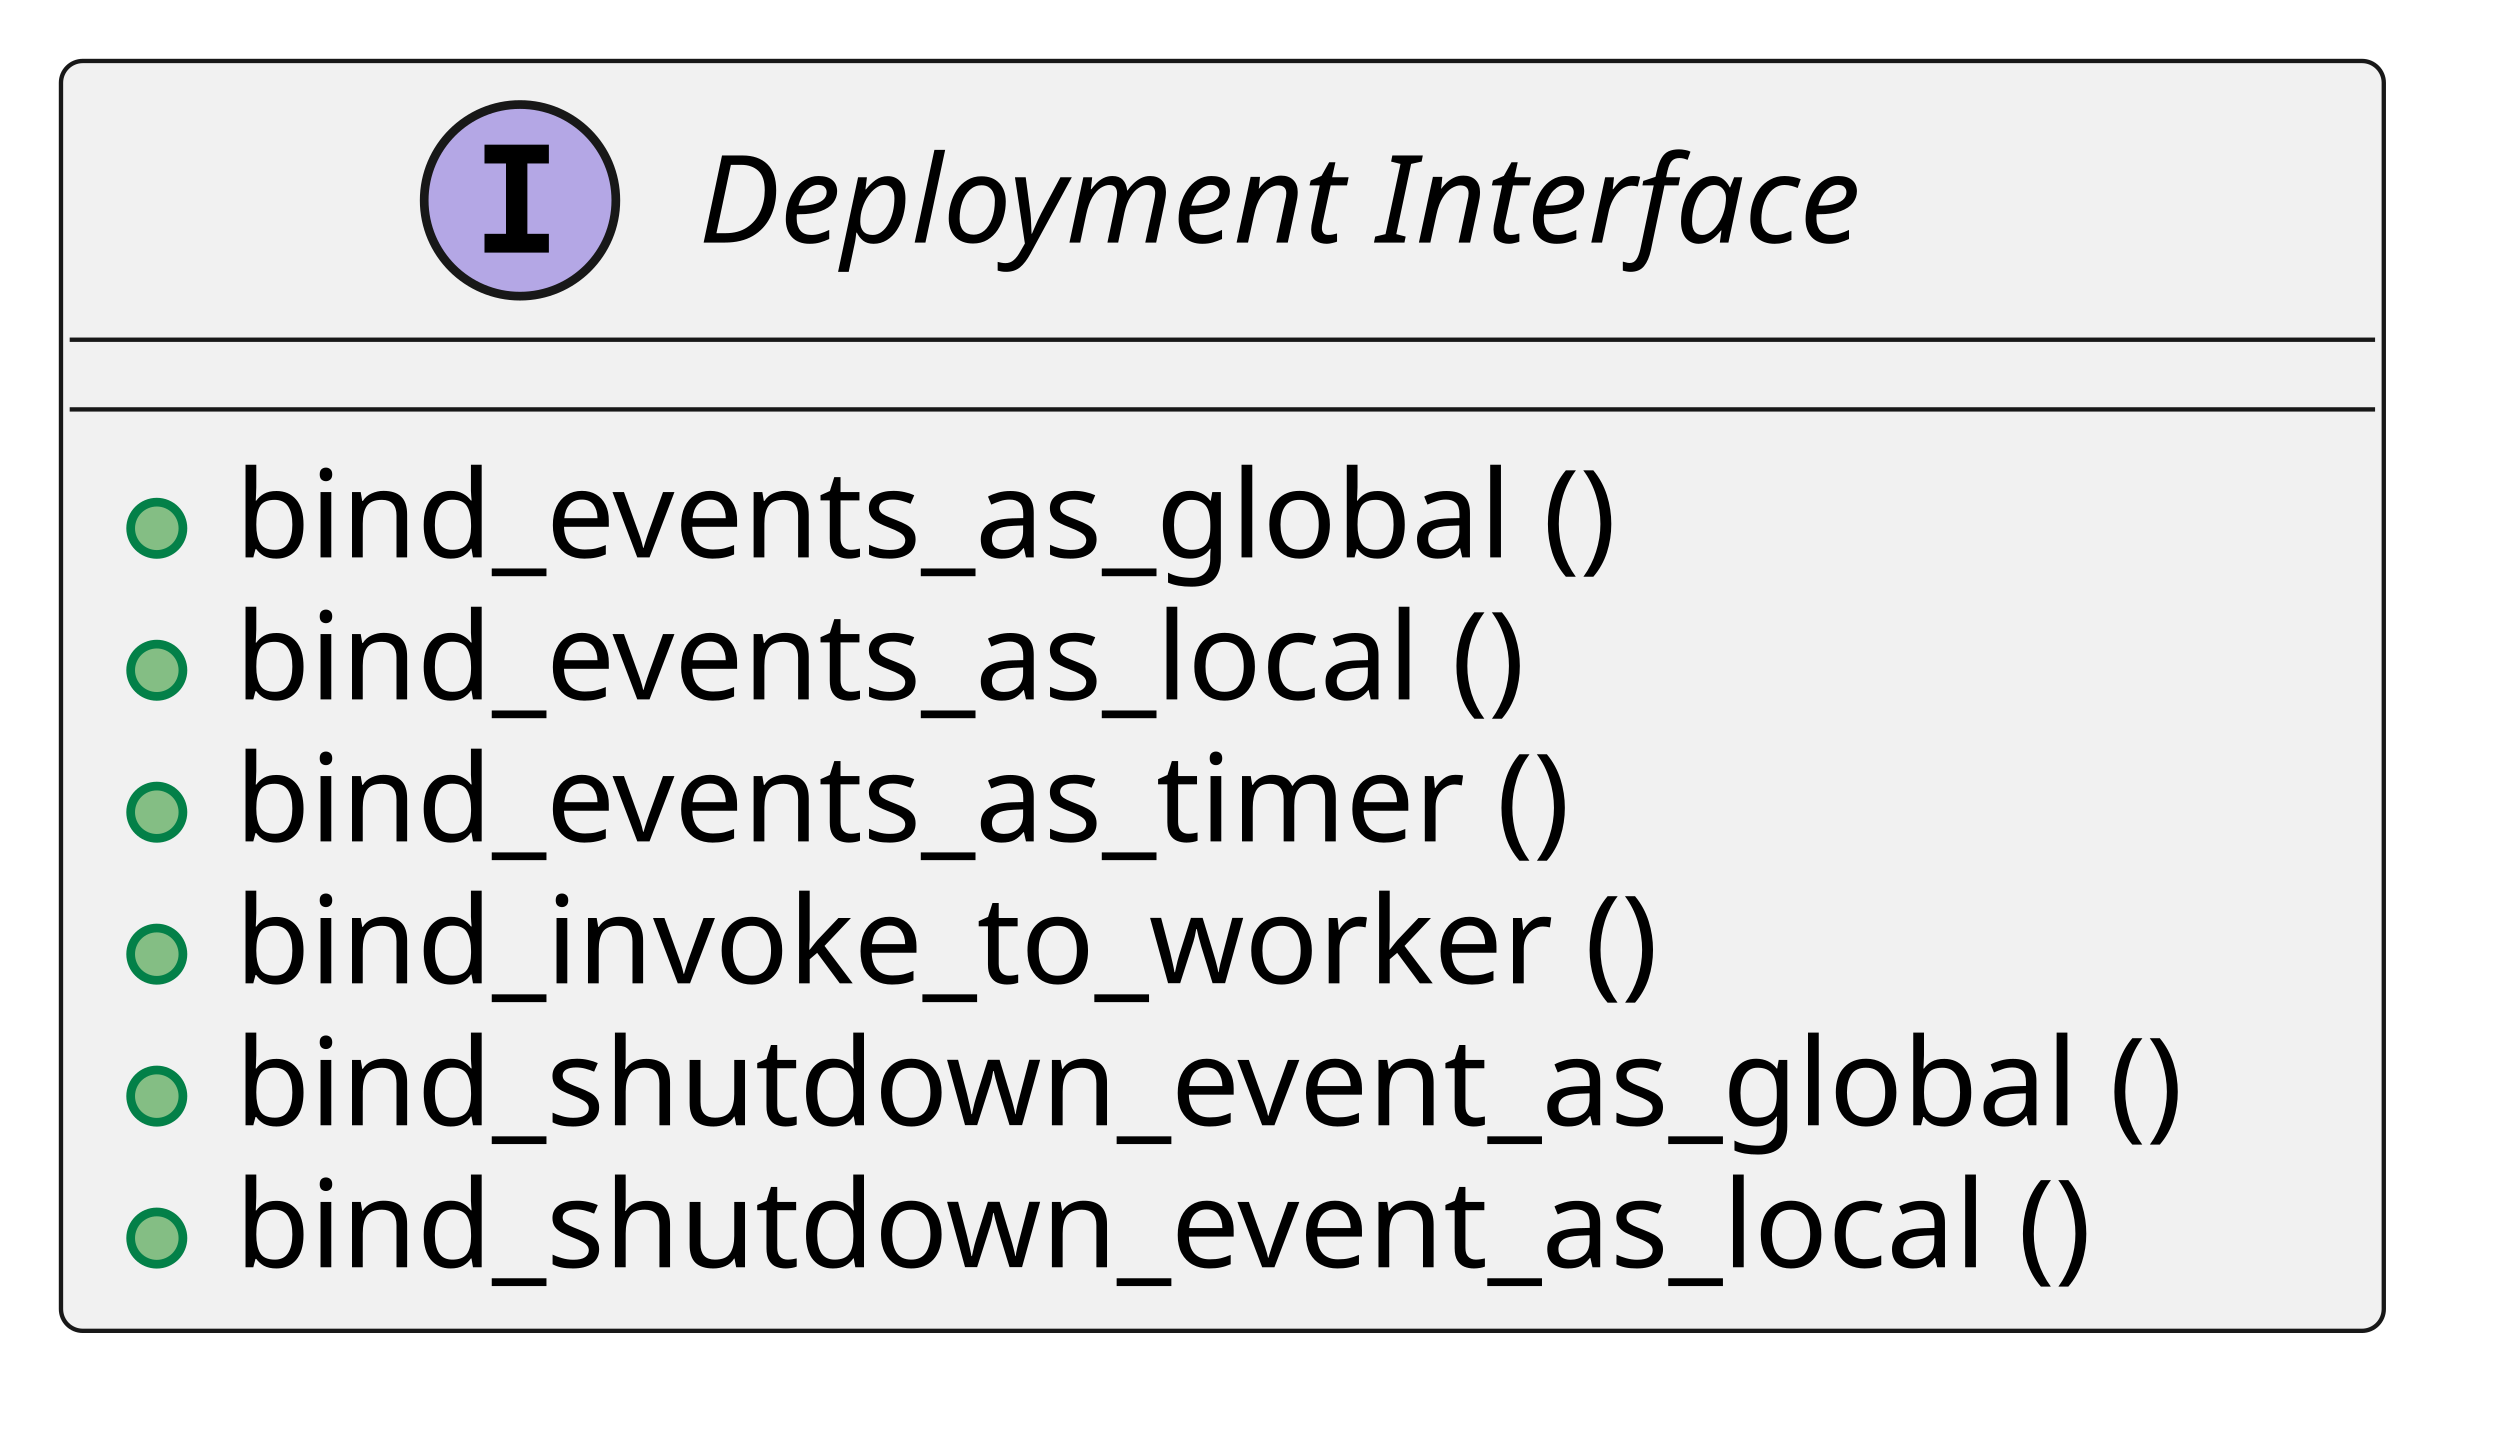
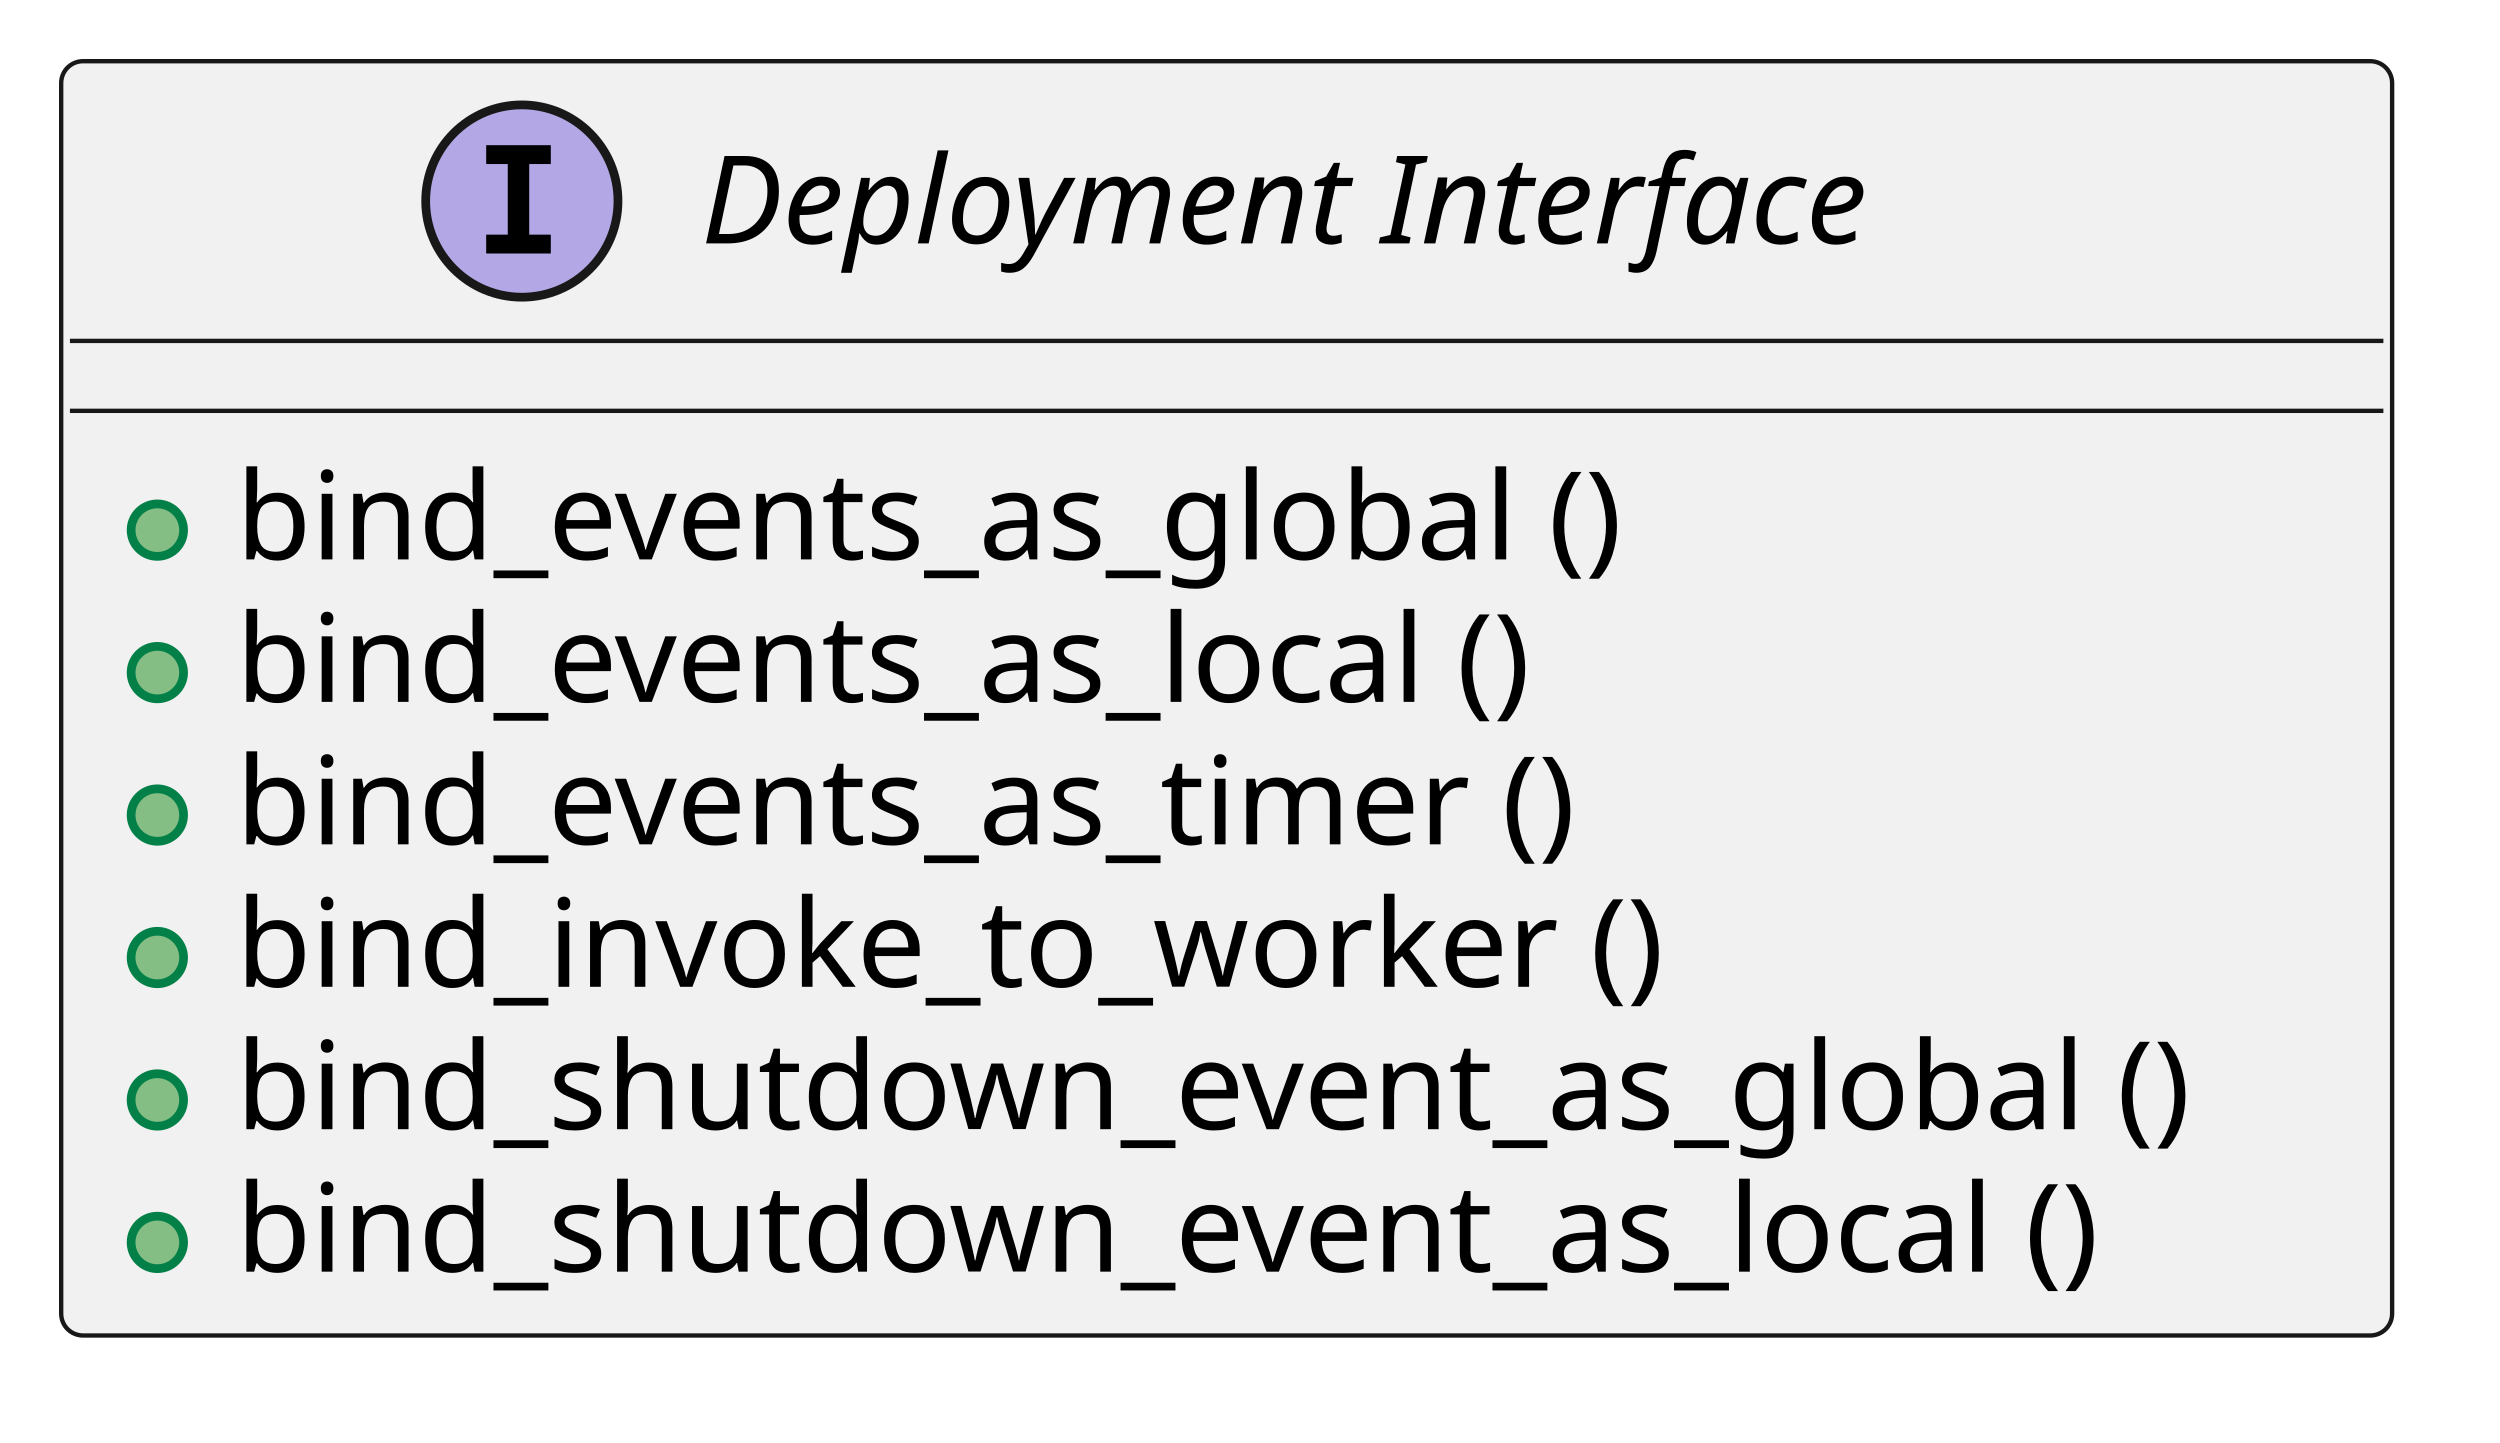
- <svg xmlns="http://www.w3.org/2000/svg" xmlns:xlink="http://www.w3.org/1999/xlink" contentStyleType="text/css" data-diagram-type="CLASS" height="166px" preserveAspectRatio="none" style="width:287px;height:166px;background:#FFFFFF;" version="1.1" viewBox="0 0 287 166" width="287px" zoomAndPan="magnify">
+ <svg xmlns="http://www.w3.org/2000/svg" xmlns:xlink="http://www.w3.org/1999/xlink" version="1.1" data-diagram-type="CLASS" style="width:286px;height:165px;background:#FFFFFF;" width="286px" height="165px" viewBox="0 0 286 165" zoomAndPan="magnify" preserveAspectRatio="none" contentStyleType="text/css">
  <defs />
-   <g>
-     <a href="../process_methods_tools/score_platform/features/orchestration/architecture/index.html#logic_arc_int__orchestration__deployment" target="_top" title="../process_methods_tools/score_platform/features/orchestration/architecture/index.html#logic_arc_int__orchestration__deployment" xlink:actuate="onRequest" xlink:href="../process_methods_tools/score_platform/features/orchestration/architecture/index.html#logic_arc_int__orchestration__deployment" xlink:show="new" xlink:title="../process_methods_tools/score_platform/features/orchestration/architecture/index.html#logic_arc_int__orchestration__deployment" xlink:type="simple">
-       <g id="elem_logic_arc_int__orchestration__deployment">
-         <rect codeLine="2" fill="#F1F1F1" height="145.781" id="logic_arc_int__orchestration__deployment" rx="2.5" ry="2.5" style="stroke:#181818;stroke-width:0.5;" width="266.659" x="7" y="7" />
-         <ellipse cx="59.698" cy="23" fill="#B4A7E5" rx="11" ry="11" style="stroke:#181818;stroke-width:1;" />
-         <path d="M55.62,18.766 L55.62,16.609 L63.011,16.609 L63.011,18.766 L60.542,18.766 L60.542,26.844 L63.011,26.844 L63.011,29 L55.62,29 L55.62,26.844 L58.089,26.844 L58.089,18.766 L55.62,18.766 Z " fill="#000000" />
-         <text fill="#000000" font-family="sans-serif" font-size="14" font-style="italic" lengthAdjust="spacing" textLength="152.763" x="80.198" y="27.847">Deployment Interface</text>
-         <line style="stroke:#181818;stroke-width:0.5;" x1="8" x2="272.659" y1="39" y2="39" />
-         <line style="stroke:#181818;stroke-width:0.5;" x1="8" x2="272.659" y1="47" y2="47" />
+   <g font-family="sans-serif" lengthAdjust="spacing">
+     <g class="entity" data-qualified-name="logic_arc_int__orchestration__deployment" id="ent0001" data-source-line="2">
+       <a target="_top" href="../process_methods_tools/score_platform/features/orchestration/architecture/index.html#logic_arc_int__orchestration__deployment" xlink:href="../process_methods_tools/score_platform/features/orchestration/architecture/index.html#logic_arc_int__orchestration__deployment" xlink:type="simple" xlink:actuate="onRequest" xlink:show="new" title="../process_methods_tools/score_platform/features/orchestration/architecture/index.html#logic_arc_int__orchestration__deployment" xlink:title="../process_methods_tools/score_platform/features/orchestration/architecture/index.html#logic_arc_int__orchestration__deployment">
+         <rect x="7" y="7" width="266.659" height="145.781" fill="#F1F1F1" style="stroke:#181818;stroke-width:0.5;" rx="2.5" ry="2.5" />
+         <ellipse cx="59.698" cy="23" rx="11" ry="11" fill="#B4A7E5" style="stroke:#181818;stroke-width:1;" />
+         <path d="M55.62,18.766 L55.62,16.609 L63.011,16.609 L63.011,18.766 L60.542,18.766 L60.542,26.844 L63.011,26.844 L63.011,29 L55.62,29 L55.62,26.844 L58.089,26.844 L58.089,18.766 L55.62,18.766 Z " fill="#000" />
+         <text x="80.198" y="27.847" fill="#000" font-size="14" textLength="152.763" font-style="italic">Deployment Interface</text>
+         <line x1="8" y1="39" x2="272.659" y2="39" style="stroke:#181818;stroke-width:0.5;" />
+         <line x1="8" y1="47" x2="272.659" y2="47" style="stroke:#181818;stroke-width:0.5;" />
+       </a>
+       <a target="_top" href="../process_methods_tools/score_platform/modules/orchestrator/orchestrator/docs/architecture/index.html#logic_arc_int_op__orch__bind_events_as_global" xlink:href="../process_methods_tools/score_platform/modules/orchestrator/orchestrator/docs/architecture/index.html#logic_arc_int_op__orch__bind_events_as_global" xlink:type="simple" xlink:actuate="onRequest" xlink:show="new" title="../process_methods_tools/score_platform/modules/orchestrator/orchestrator/docs/architecture/index.html#logic_arc_int_op__orch__bind_events_as_global" xlink:title="../process_methods_tools/score_platform/modules/orchestrator/orchestrator/docs/architecture/index.html#logic_arc_int_op__orch__bind_events_as_global">
+         <rect x="13" y="55.648" width="20" height="10" fill="#F1F1F1" style="stroke:none;" />
+       </a>
+       <g data-visibility-modifier="PUBLIC_METHOD">
+         <a target="_top" href="../process_methods_tools/score_platform/modules/orchestrator/orchestrator/docs/architecture/index.html#logic_arc_int_op__orch__bind_events_as_global" xlink:href="../process_methods_tools/score_platform/modules/orchestrator/orchestrator/docs/architecture/index.html#logic_arc_int_op__orch__bind_events_as_global" xlink:type="simple" xlink:actuate="onRequest" xlink:show="new" title="../process_methods_tools/score_platform/modules/orchestrator/orchestrator/docs/architecture/index.html#logic_arc_int_op__orch__bind_events_as_global" xlink:title="../process_methods_tools/score_platform/modules/orchestrator/orchestrator/docs/architecture/index.html#logic_arc_int_op__orch__bind_events_as_global">
+           <ellipse cx="18" cy="60.648" rx="3" ry="3" fill="#84BE84" style="stroke:#038048;stroke-width:1;" />
+         </a>
      </g>
-       <a href="../process_methods_tools/score_platform/modules/orchestrator/orchestrator/docs/architecture/index.html#logic_arc_int_op__orch__bind_events_as_global" target="_top" title="../process_methods_tools/score_platform/modules/orchestrator/orchestrator/docs/architecture/index.html#logic_arc_int_op__orch__bind_events_as_global" xlink:actuate="onRequest" xlink:href="../process_methods_tools/score_platform/modules/orchestrator/orchestrator/docs/architecture/index.html#logic_arc_int_op__orch__bind_events_as_global" xlink:show="new" xlink:title="../process_methods_tools/score_platform/modules/orchestrator/orchestrator/docs/architecture/index.html#logic_arc_int_op__orch__bind_events_as_global" xlink:type="simple">
-         <rect fill="#F1F1F1" height="10" style="stroke:transparent;stroke-width:1;" width="20" x="13" y="55.648" />
-         <ellipse cx="18" cy="60.648" fill="#84BE84" rx="3" ry="3" style="stroke:#038048;stroke-width:1;" />
+       <a target="_top" href="../process_methods_tools/score_platform/modules/orchestrator/orchestrator/docs/architecture/index.html#logic_arc_int_op__orch__bind_events_as_global" xlink:href="../process_methods_tools/score_platform/modules/orchestrator/orchestrator/docs/architecture/index.html#logic_arc_int_op__orch__bind_events_as_global" xlink:type="simple" xlink:actuate="onRequest" xlink:show="new" title="../process_methods_tools/score_platform/modules/orchestrator/orchestrator/docs/architecture/index.html#logic_arc_int_op__orch__bind_events_as_global" xlink:title="../process_methods_tools/score_platform/modules/orchestrator/orchestrator/docs/architecture/index.html#logic_arc_int_op__orch__bind_events_as_global">
+         <text x="27" y="63.995" fill="#000" font-size="14" textLength="172.648">bind_events_as_global ()</text>
      </a>
-     </a>
-     <a href="../process_methods_tools/score_platform/modules/orchestrator/orchestrator/docs/architecture/index.html#logic_arc_int_op__orch__bind_events_as_global" target="_top" title="../process_methods_tools/score_platform/modules/orchestrator/orchestrator/docs/architecture/index.html#logic_arc_int_op__orch__bind_events_as_global" xlink:actuate="onRequest" xlink:href="../process_methods_tools/score_platform/modules/orchestrator/orchestrator/docs/architecture/index.html#logic_arc_int_op__orch__bind_events_as_global" xlink:show="new" xlink:title="../process_methods_tools/score_platform/modules/orchestrator/orchestrator/docs/architecture/index.html#logic_arc_int_op__orch__bind_events_as_global" xlink:type="simple">
-       <text fill="#000000" font-family="sans-serif" font-size="14" lengthAdjust="spacing" textLength="172.648" x="27" y="63.995">bind_events_as_global ()</text>
-     </a>
-     <a href="../process_methods_tools/score_platform/modules/orchestrator/orchestrator/docs/architecture/index.html#logic_arc_int_op__orch__bind_events_as_local" target="_top" title="../process_methods_tools/score_platform/modules/orchestrator/orchestrator/docs/architecture/index.html#logic_arc_int_op__orch__bind_events_as_local" xlink:actuate="onRequest" xlink:href="../process_methods_tools/score_platform/modules/orchestrator/orchestrator/docs/architecture/index.html#logic_arc_int_op__orch__bind_events_as_local" xlink:show="new" xlink:title="../process_methods_tools/score_platform/modules/orchestrator/orchestrator/docs/architecture/index.html#logic_arc_int_op__orch__bind_events_as_local" xlink:type="simple">
-       <rect fill="#F1F1F1" height="10" style="stroke:transparent;stroke-width:1;" width="20" x="13" y="71.945" />
-       <ellipse cx="18" cy="76.945" fill="#84BE84" rx="3" ry="3" style="stroke:#038048;stroke-width:1;" />
-     </a>
-     <a href="../process_methods_tools/score_platform/modules/orchestrator/orchestrator/docs/architecture/index.html#logic_arc_int_op__orch__bind_events_as_local" target="_top" title="../process_methods_tools/score_platform/modules/orchestrator/orchestrator/docs/architecture/index.html#logic_arc_int_op__orch__bind_events_as_local" xlink:actuate="onRequest" xlink:href="../process_methods_tools/score_platform/modules/orchestrator/orchestrator/docs/architecture/index.html#logic_arc_int_op__orch__bind_events_as_local" xlink:show="new" xlink:title="../process_methods_tools/score_platform/modules/orchestrator/orchestrator/docs/architecture/index.html#logic_arc_int_op__orch__bind_events_as_local" xlink:type="simple">
-       <text fill="#000000" font-family="sans-serif" font-size="14" lengthAdjust="spacing" textLength="162.572" x="27" y="80.292">bind_events_as_local ()</text>
-     </a>
-     <a href="../process_methods_tools/score_platform/modules/orchestrator/orchestrator/docs/architecture/index.html#logic_arc_int_op__orch__bind_events_as_timer" target="_top" title="../process_methods_tools/score_platform/modules/orchestrator/orchestrator/docs/architecture/index.html#logic_arc_int_op__orch__bind_events_as_timer" xlink:actuate="onRequest" xlink:href="../process_methods_tools/score_platform/modules/orchestrator/orchestrator/docs/architecture/index.html#logic_arc_int_op__orch__bind_events_as_timer" xlink:show="new" xlink:title="../process_methods_tools/score_platform/modules/orchestrator/orchestrator/docs/architecture/index.html#logic_arc_int_op__orch__bind_events_as_timer" xlink:type="simple">
-       <rect fill="#F1F1F1" height="10" style="stroke:transparent;stroke-width:1;" width="20" x="13" y="88.242" />
-       <ellipse cx="18" cy="93.242" fill="#84BE84" rx="3" ry="3" style="stroke:#038048;stroke-width:1;" />
-     </a>
-     <a href="../process_methods_tools/score_platform/modules/orchestrator/orchestrator/docs/architecture/index.html#logic_arc_int_op__orch__bind_events_as_timer" target="_top" title="../process_methods_tools/score_platform/modules/orchestrator/orchestrator/docs/architecture/index.html#logic_arc_int_op__orch__bind_events_as_timer" xlink:actuate="onRequest" xlink:href="../process_methods_tools/score_platform/modules/orchestrator/orchestrator/docs/architecture/index.html#logic_arc_int_op__orch__bind_events_as_timer" xlink:show="new" xlink:title="../process_methods_tools/score_platform/modules/orchestrator/orchestrator/docs/architecture/index.html#logic_arc_int_op__orch__bind_events_as_timer" xlink:type="simple">
-       <text fill="#000000" font-family="sans-serif" font-size="14" lengthAdjust="spacing" textLength="167.337" x="27" y="96.589">bind_events_as_timer ()</text>
-     </a>
-     <a href="../process_methods_tools/score_platform/modules/orchestrator/orchestrator/docs/architecture/index.html#logic_arc_int_op__orch__bind_invoke_to_worker" target="_top" title="../process_methods_tools/score_platform/modules/orchestrator/orchestrator/docs/architecture/index.html#logic_arc_int_op__orch__bind_invoke_to_worker" xlink:actuate="onRequest" xlink:href="../process_methods_tools/score_platform/modules/orchestrator/orchestrator/docs/architecture/index.html#logic_arc_int_op__orch__bind_invoke_to_worker" xlink:show="new" xlink:title="../process_methods_tools/score_platform/modules/orchestrator/orchestrator/docs/architecture/index.html#logic_arc_int_op__orch__bind_invoke_to_worker" xlink:type="simple">
-       <rect fill="#F1F1F1" height="10" style="stroke:transparent;stroke-width:1;" width="20" x="13" y="104.539" />
-       <ellipse cx="18" cy="109.539" fill="#84BE84" rx="3" ry="3" style="stroke:#038048;stroke-width:1;" />
-     </a>
-     <a href="../process_methods_tools/score_platform/modules/orchestrator/orchestrator/docs/architecture/index.html#logic_arc_int_op__orch__bind_invoke_to_worker" target="_top" title="../process_methods_tools/score_platform/modules/orchestrator/orchestrator/docs/architecture/index.html#logic_arc_int_op__orch__bind_invoke_to_worker" xlink:actuate="onRequest" xlink:href="../process_methods_tools/score_platform/modules/orchestrator/orchestrator/docs/architecture/index.html#logic_arc_int_op__orch__bind_invoke_to_worker" xlink:show="new" xlink:title="../process_methods_tools/score_platform/modules/orchestrator/orchestrator/docs/architecture/index.html#logic_arc_int_op__orch__bind_invoke_to_worker" xlink:type="simple">
-       <text fill="#000000" font-family="sans-serif" font-size="14" lengthAdjust="spacing" textLength="175.547" x="27" y="112.886">bind_invoke_to_worker ()</text>
-     </a>
-     <a href="../process_methods_tools/score_platform/modules/orchestrator/orchestrator/docs/architecture/index.html#logic_arc_int_op__orch__bind_shutdown_event_g" target="_top" title="../process_methods_tools/score_platform/modules/orchestrator/orchestrator/docs/architecture/index.html#logic_arc_int_op__orch__bind_shutdown_event_g" xlink:actuate="onRequest" xlink:href="../process_methods_tools/score_platform/modules/orchestrator/orchestrator/docs/architecture/index.html#logic_arc_int_op__orch__bind_shutdown_event_g" xlink:show="new" xlink:title="../process_methods_tools/score_platform/modules/orchestrator/orchestrator/docs/architecture/index.html#logic_arc_int_op__orch__bind_shutdown_event_g" xlink:type="simple">
-       <rect fill="#F1F1F1" height="10" style="stroke:transparent;stroke-width:1;" width="20" x="13" y="120.836" />
-       <ellipse cx="18" cy="125.836" fill="#84BE84" rx="3" ry="3" style="stroke:#038048;stroke-width:1;" />
-     </a>
-     <a href="../process_methods_tools/score_platform/modules/orchestrator/orchestrator/docs/architecture/index.html#logic_arc_int_op__orch__bind_shutdown_event_g" target="_top" title="../process_methods_tools/score_platform/modules/orchestrator/orchestrator/docs/architecture/index.html#logic_arc_int_op__orch__bind_shutdown_event_g" xlink:actuate="onRequest" xlink:href="../process_methods_tools/score_platform/modules/orchestrator/orchestrator/docs/architecture/index.html#logic_arc_int_op__orch__bind_shutdown_event_g" xlink:show="new" xlink:title="../process_methods_tools/score_platform/modules/orchestrator/orchestrator/docs/architecture/index.html#logic_arc_int_op__orch__bind_shutdown_event_g" xlink:type="simple">
-       <text fill="#000000" font-family="sans-serif" font-size="14" lengthAdjust="spacing" textLength="240.659" x="27" y="129.183">bind_shutdown_event_as_global ()</text>
-     </a>
-     <a href="../process_methods_tools/score_platform/modules/orchestrator/orchestrator/docs/architecture/index.html#logic_arc_int_op__orch__bind_shutdown_event_l" target="_top" title="../process_methods_tools/score_platform/modules/orchestrator/orchestrator/docs/architecture/index.html#logic_arc_int_op__orch__bind_shutdown_event_l" xlink:actuate="onRequest" xlink:href="../process_methods_tools/score_platform/modules/orchestrator/orchestrator/docs/architecture/index.html#logic_arc_int_op__orch__bind_shutdown_event_l" xlink:show="new" xlink:title="../process_methods_tools/score_platform/modules/orchestrator/orchestrator/docs/architecture/index.html#logic_arc_int_op__orch__bind_shutdown_event_l" xlink:type="simple">
-       <rect fill="#F1F1F1" height="10" style="stroke:transparent;stroke-width:1;" width="20" x="13" y="137.133" />
-       <ellipse cx="18" cy="142.133" fill="#84BE84" rx="3" ry="3" style="stroke:#038048;stroke-width:1;" />
-     </a>
-     <a href="../process_methods_tools/score_platform/modules/orchestrator/orchestrator/docs/architecture/index.html#logic_arc_int_op__orch__bind_shutdown_event_l" target="_top" title="../process_methods_tools/score_platform/modules/orchestrator/orchestrator/docs/architecture/index.html#logic_arc_int_op__orch__bind_shutdown_event_l" xlink:actuate="onRequest" xlink:href="../process_methods_tools/score_platform/modules/orchestrator/orchestrator/docs/architecture/index.html#logic_arc_int_op__orch__bind_shutdown_event_l" xlink:show="new" xlink:title="../process_methods_tools/score_platform/modules/orchestrator/orchestrator/docs/architecture/index.html#logic_arc_int_op__orch__bind_shutdown_event_l" xlink:type="simple">
-       <text fill="#000000" font-family="sans-serif" font-size="14" lengthAdjust="spacing" textLength="230.583" x="27" y="145.48">bind_shutdown_event_as_local ()</text>
-     </a>
+       <a target="_top" href="../process_methods_tools/score_platform/modules/orchestrator/orchestrator/docs/architecture/index.html#logic_arc_int_op__orch__bind_events_as_local" xlink:href="../process_methods_tools/score_platform/modules/orchestrator/orchestrator/docs/architecture/index.html#logic_arc_int_op__orch__bind_events_as_local" xlink:type="simple" xlink:actuate="onRequest" xlink:show="new" title="../process_methods_tools/score_platform/modules/orchestrator/orchestrator/docs/architecture/index.html#logic_arc_int_op__orch__bind_events_as_local" xlink:title="../process_methods_tools/score_platform/modules/orchestrator/orchestrator/docs/architecture/index.html#logic_arc_int_op__orch__bind_events_as_local">
+         <rect x="13" y="71.945" width="20" height="10" fill="#F1F1F1" style="stroke:none;" />
+       </a>
+       <g data-visibility-modifier="PUBLIC_METHOD">
+         <a target="_top" href="../process_methods_tools/score_platform/modules/orchestrator/orchestrator/docs/architecture/index.html#logic_arc_int_op__orch__bind_events_as_local" xlink:href="../process_methods_tools/score_platform/modules/orchestrator/orchestrator/docs/architecture/index.html#logic_arc_int_op__orch__bind_events_as_local" xlink:type="simple" xlink:actuate="onRequest" xlink:show="new" title="../process_methods_tools/score_platform/modules/orchestrator/orchestrator/docs/architecture/index.html#logic_arc_int_op__orch__bind_events_as_local" xlink:title="../process_methods_tools/score_platform/modules/orchestrator/orchestrator/docs/architecture/index.html#logic_arc_int_op__orch__bind_events_as_local">
+           <ellipse cx="18" cy="76.945" rx="3" ry="3" fill="#84BE84" style="stroke:#038048;stroke-width:1;" />
+         </a>
+       </g>
+       <a target="_top" href="../process_methods_tools/score_platform/modules/orchestrator/orchestrator/docs/architecture/index.html#logic_arc_int_op__orch__bind_events_as_local" xlink:href="../process_methods_tools/score_platform/modules/orchestrator/orchestrator/docs/architecture/index.html#logic_arc_int_op__orch__bind_events_as_local" xlink:type="simple" xlink:actuate="onRequest" xlink:show="new" title="../process_methods_tools/score_platform/modules/orchestrator/orchestrator/docs/architecture/index.html#logic_arc_int_op__orch__bind_events_as_local" xlink:title="../process_methods_tools/score_platform/modules/orchestrator/orchestrator/docs/architecture/index.html#logic_arc_int_op__orch__bind_events_as_local">
+         <text x="27" y="80.292" fill="#000" font-size="14" textLength="162.572">bind_events_as_local ()</text>
+       </a>
+       <a target="_top" href="../process_methods_tools/score_platform/modules/orchestrator/orchestrator/docs/architecture/index.html#logic_arc_int_op__orch__bind_events_as_timer" xlink:href="../process_methods_tools/score_platform/modules/orchestrator/orchestrator/docs/architecture/index.html#logic_arc_int_op__orch__bind_events_as_timer" xlink:type="simple" xlink:actuate="onRequest" xlink:show="new" title="../process_methods_tools/score_platform/modules/orchestrator/orchestrator/docs/architecture/index.html#logic_arc_int_op__orch__bind_events_as_timer" xlink:title="../process_methods_tools/score_platform/modules/orchestrator/orchestrator/docs/architecture/index.html#logic_arc_int_op__orch__bind_events_as_timer">
+         <rect x="13" y="88.242" width="20" height="10" fill="#F1F1F1" style="stroke:none;" />
+       </a>
+       <g data-visibility-modifier="PUBLIC_METHOD">
+         <a target="_top" href="../process_methods_tools/score_platform/modules/orchestrator/orchestrator/docs/architecture/index.html#logic_arc_int_op__orch__bind_events_as_timer" xlink:href="../process_methods_tools/score_platform/modules/orchestrator/orchestrator/docs/architecture/index.html#logic_arc_int_op__orch__bind_events_as_timer" xlink:type="simple" xlink:actuate="onRequest" xlink:show="new" title="../process_methods_tools/score_platform/modules/orchestrator/orchestrator/docs/architecture/index.html#logic_arc_int_op__orch__bind_events_as_timer" xlink:title="../process_methods_tools/score_platform/modules/orchestrator/orchestrator/docs/architecture/index.html#logic_arc_int_op__orch__bind_events_as_timer">
+           <ellipse cx="18" cy="93.242" rx="3" ry="3" fill="#84BE84" style="stroke:#038048;stroke-width:1;" />
+         </a>
+       </g>
+       <a target="_top" href="../process_methods_tools/score_platform/modules/orchestrator/orchestrator/docs/architecture/index.html#logic_arc_int_op__orch__bind_events_as_timer" xlink:href="../process_methods_tools/score_platform/modules/orchestrator/orchestrator/docs/architecture/index.html#logic_arc_int_op__orch__bind_events_as_timer" xlink:type="simple" xlink:actuate="onRequest" xlink:show="new" title="../process_methods_tools/score_platform/modules/orchestrator/orchestrator/docs/architecture/index.html#logic_arc_int_op__orch__bind_events_as_timer" xlink:title="../process_methods_tools/score_platform/modules/orchestrator/orchestrator/docs/architecture/index.html#logic_arc_int_op__orch__bind_events_as_timer">
+         <text x="27" y="96.589" fill="#000" font-size="14" textLength="167.337">bind_events_as_timer ()</text>
+       </a>
+       <a target="_top" href="../process_methods_tools/score_platform/modules/orchestrator/orchestrator/docs/architecture/index.html#logic_arc_int_op__orch__bind_invoke_to_worker" xlink:href="../process_methods_tools/score_platform/modules/orchestrator/orchestrator/docs/architecture/index.html#logic_arc_int_op__orch__bind_invoke_to_worker" xlink:type="simple" xlink:actuate="onRequest" xlink:show="new" title="../process_methods_tools/score_platform/modules/orchestrator/orchestrator/docs/architecture/index.html#logic_arc_int_op__orch__bind_invoke_to_worker" xlink:title="../process_methods_tools/score_platform/modules/orchestrator/orchestrator/docs/architecture/index.html#logic_arc_int_op__orch__bind_invoke_to_worker">
+         <rect x="13" y="104.539" width="20" height="10" fill="#F1F1F1" style="stroke:none;" />
+       </a>
+       <g data-visibility-modifier="PUBLIC_METHOD">
+         <a target="_top" href="../process_methods_tools/score_platform/modules/orchestrator/orchestrator/docs/architecture/index.html#logic_arc_int_op__orch__bind_invoke_to_worker" xlink:href="../process_methods_tools/score_platform/modules/orchestrator/orchestrator/docs/architecture/index.html#logic_arc_int_op__orch__bind_invoke_to_worker" xlink:type="simple" xlink:actuate="onRequest" xlink:show="new" title="../process_methods_tools/score_platform/modules/orchestrator/orchestrator/docs/architecture/index.html#logic_arc_int_op__orch__bind_invoke_to_worker" xlink:title="../process_methods_tools/score_platform/modules/orchestrator/orchestrator/docs/architecture/index.html#logic_arc_int_op__orch__bind_invoke_to_worker">
+           <ellipse cx="18" cy="109.539" rx="3" ry="3" fill="#84BE84" style="stroke:#038048;stroke-width:1;" />
+         </a>
+       </g>
+       <a target="_top" href="../process_methods_tools/score_platform/modules/orchestrator/orchestrator/docs/architecture/index.html#logic_arc_int_op__orch__bind_invoke_to_worker" xlink:href="../process_methods_tools/score_platform/modules/orchestrator/orchestrator/docs/architecture/index.html#logic_arc_int_op__orch__bind_invoke_to_worker" xlink:type="simple" xlink:actuate="onRequest" xlink:show="new" title="../process_methods_tools/score_platform/modules/orchestrator/orchestrator/docs/architecture/index.html#logic_arc_int_op__orch__bind_invoke_to_worker" xlink:title="../process_methods_tools/score_platform/modules/orchestrator/orchestrator/docs/architecture/index.html#logic_arc_int_op__orch__bind_invoke_to_worker">
+         <text x="27" y="112.886" fill="#000" font-size="14" textLength="175.547">bind_invoke_to_worker ()</text>
+       </a>
+       <a target="_top" href="../process_methods_tools/score_platform/modules/orchestrator/orchestrator/docs/architecture/index.html#logic_arc_int_op__orch__bind_shutdown_event_g" xlink:href="../process_methods_tools/score_platform/modules/orchestrator/orchestrator/docs/architecture/index.html#logic_arc_int_op__orch__bind_shutdown_event_g" xlink:type="simple" xlink:actuate="onRequest" xlink:show="new" title="../process_methods_tools/score_platform/modules/orchestrator/orchestrator/docs/architecture/index.html#logic_arc_int_op__orch__bind_shutdown_event_g" xlink:title="../process_methods_tools/score_platform/modules/orchestrator/orchestrator/docs/architecture/index.html#logic_arc_int_op__orch__bind_shutdown_event_g">
+         <rect x="13" y="120.836" width="20" height="10" fill="#F1F1F1" style="stroke:none;" />
+       </a>
+       <g data-visibility-modifier="PUBLIC_METHOD">
+         <a target="_top" href="../process_methods_tools/score_platform/modules/orchestrator/orchestrator/docs/architecture/index.html#logic_arc_int_op__orch__bind_shutdown_event_g" xlink:href="../process_methods_tools/score_platform/modules/orchestrator/orchestrator/docs/architecture/index.html#logic_arc_int_op__orch__bind_shutdown_event_g" xlink:type="simple" xlink:actuate="onRequest" xlink:show="new" title="../process_methods_tools/score_platform/modules/orchestrator/orchestrator/docs/architecture/index.html#logic_arc_int_op__orch__bind_shutdown_event_g" xlink:title="../process_methods_tools/score_platform/modules/orchestrator/orchestrator/docs/architecture/index.html#logic_arc_int_op__orch__bind_shutdown_event_g">
+           <ellipse cx="18" cy="125.836" rx="3" ry="3" fill="#84BE84" style="stroke:#038048;stroke-width:1;" />
+         </a>
+       </g>
+       <a target="_top" href="../process_methods_tools/score_platform/modules/orchestrator/orchestrator/docs/architecture/index.html#logic_arc_int_op__orch__bind_shutdown_event_g" xlink:href="../process_methods_tools/score_platform/modules/orchestrator/orchestrator/docs/architecture/index.html#logic_arc_int_op__orch__bind_shutdown_event_g" xlink:type="simple" xlink:actuate="onRequest" xlink:show="new" title="../process_methods_tools/score_platform/modules/orchestrator/orchestrator/docs/architecture/index.html#logic_arc_int_op__orch__bind_shutdown_event_g" xlink:title="../process_methods_tools/score_platform/modules/orchestrator/orchestrator/docs/architecture/index.html#logic_arc_int_op__orch__bind_shutdown_event_g">
+         <text x="27" y="129.183" fill="#000" font-size="14" textLength="240.659">bind_shutdown_event_as_global ()</text>
+       </a>
+       <a target="_top" href="../process_methods_tools/score_platform/modules/orchestrator/orchestrator/docs/architecture/index.html#logic_arc_int_op__orch__bind_shutdown_event_l" xlink:href="../process_methods_tools/score_platform/modules/orchestrator/orchestrator/docs/architecture/index.html#logic_arc_int_op__orch__bind_shutdown_event_l" xlink:type="simple" xlink:actuate="onRequest" xlink:show="new" title="../process_methods_tools/score_platform/modules/orchestrator/orchestrator/docs/architecture/index.html#logic_arc_int_op__orch__bind_shutdown_event_l" xlink:title="../process_methods_tools/score_platform/modules/orchestrator/orchestrator/docs/architecture/index.html#logic_arc_int_op__orch__bind_shutdown_event_l">
+         <rect x="13" y="137.133" width="20" height="10" fill="#F1F1F1" style="stroke:none;" />
+       </a>
+       <g data-visibility-modifier="PUBLIC_METHOD">
+         <a target="_top" href="../process_methods_tools/score_platform/modules/orchestrator/orchestrator/docs/architecture/index.html#logic_arc_int_op__orch__bind_shutdown_event_l" xlink:href="../process_methods_tools/score_platform/modules/orchestrator/orchestrator/docs/architecture/index.html#logic_arc_int_op__orch__bind_shutdown_event_l" xlink:type="simple" xlink:actuate="onRequest" xlink:show="new" title="../process_methods_tools/score_platform/modules/orchestrator/orchestrator/docs/architecture/index.html#logic_arc_int_op__orch__bind_shutdown_event_l" xlink:title="../process_methods_tools/score_platform/modules/orchestrator/orchestrator/docs/architecture/index.html#logic_arc_int_op__orch__bind_shutdown_event_l">
+           <ellipse cx="18" cy="142.133" rx="3" ry="3" fill="#84BE84" style="stroke:#038048;stroke-width:1;" />
+         </a>
+       </g>
+       <a target="_top" href="../process_methods_tools/score_platform/modules/orchestrator/orchestrator/docs/architecture/index.html#logic_arc_int_op__orch__bind_shutdown_event_l" xlink:href="../process_methods_tools/score_platform/modules/orchestrator/orchestrator/docs/architecture/index.html#logic_arc_int_op__orch__bind_shutdown_event_l" xlink:type="simple" xlink:actuate="onRequest" xlink:show="new" title="../process_methods_tools/score_platform/modules/orchestrator/orchestrator/docs/architecture/index.html#logic_arc_int_op__orch__bind_shutdown_event_l" xlink:title="../process_methods_tools/score_platform/modules/orchestrator/orchestrator/docs/architecture/index.html#logic_arc_int_op__orch__bind_shutdown_event_l">
+         <text x="27" y="145.479" fill="#000" font-size="14" textLength="230.583">bind_shutdown_event_as_local ()</text>
+       </a>
+     </g>
  </g>
</svg>
